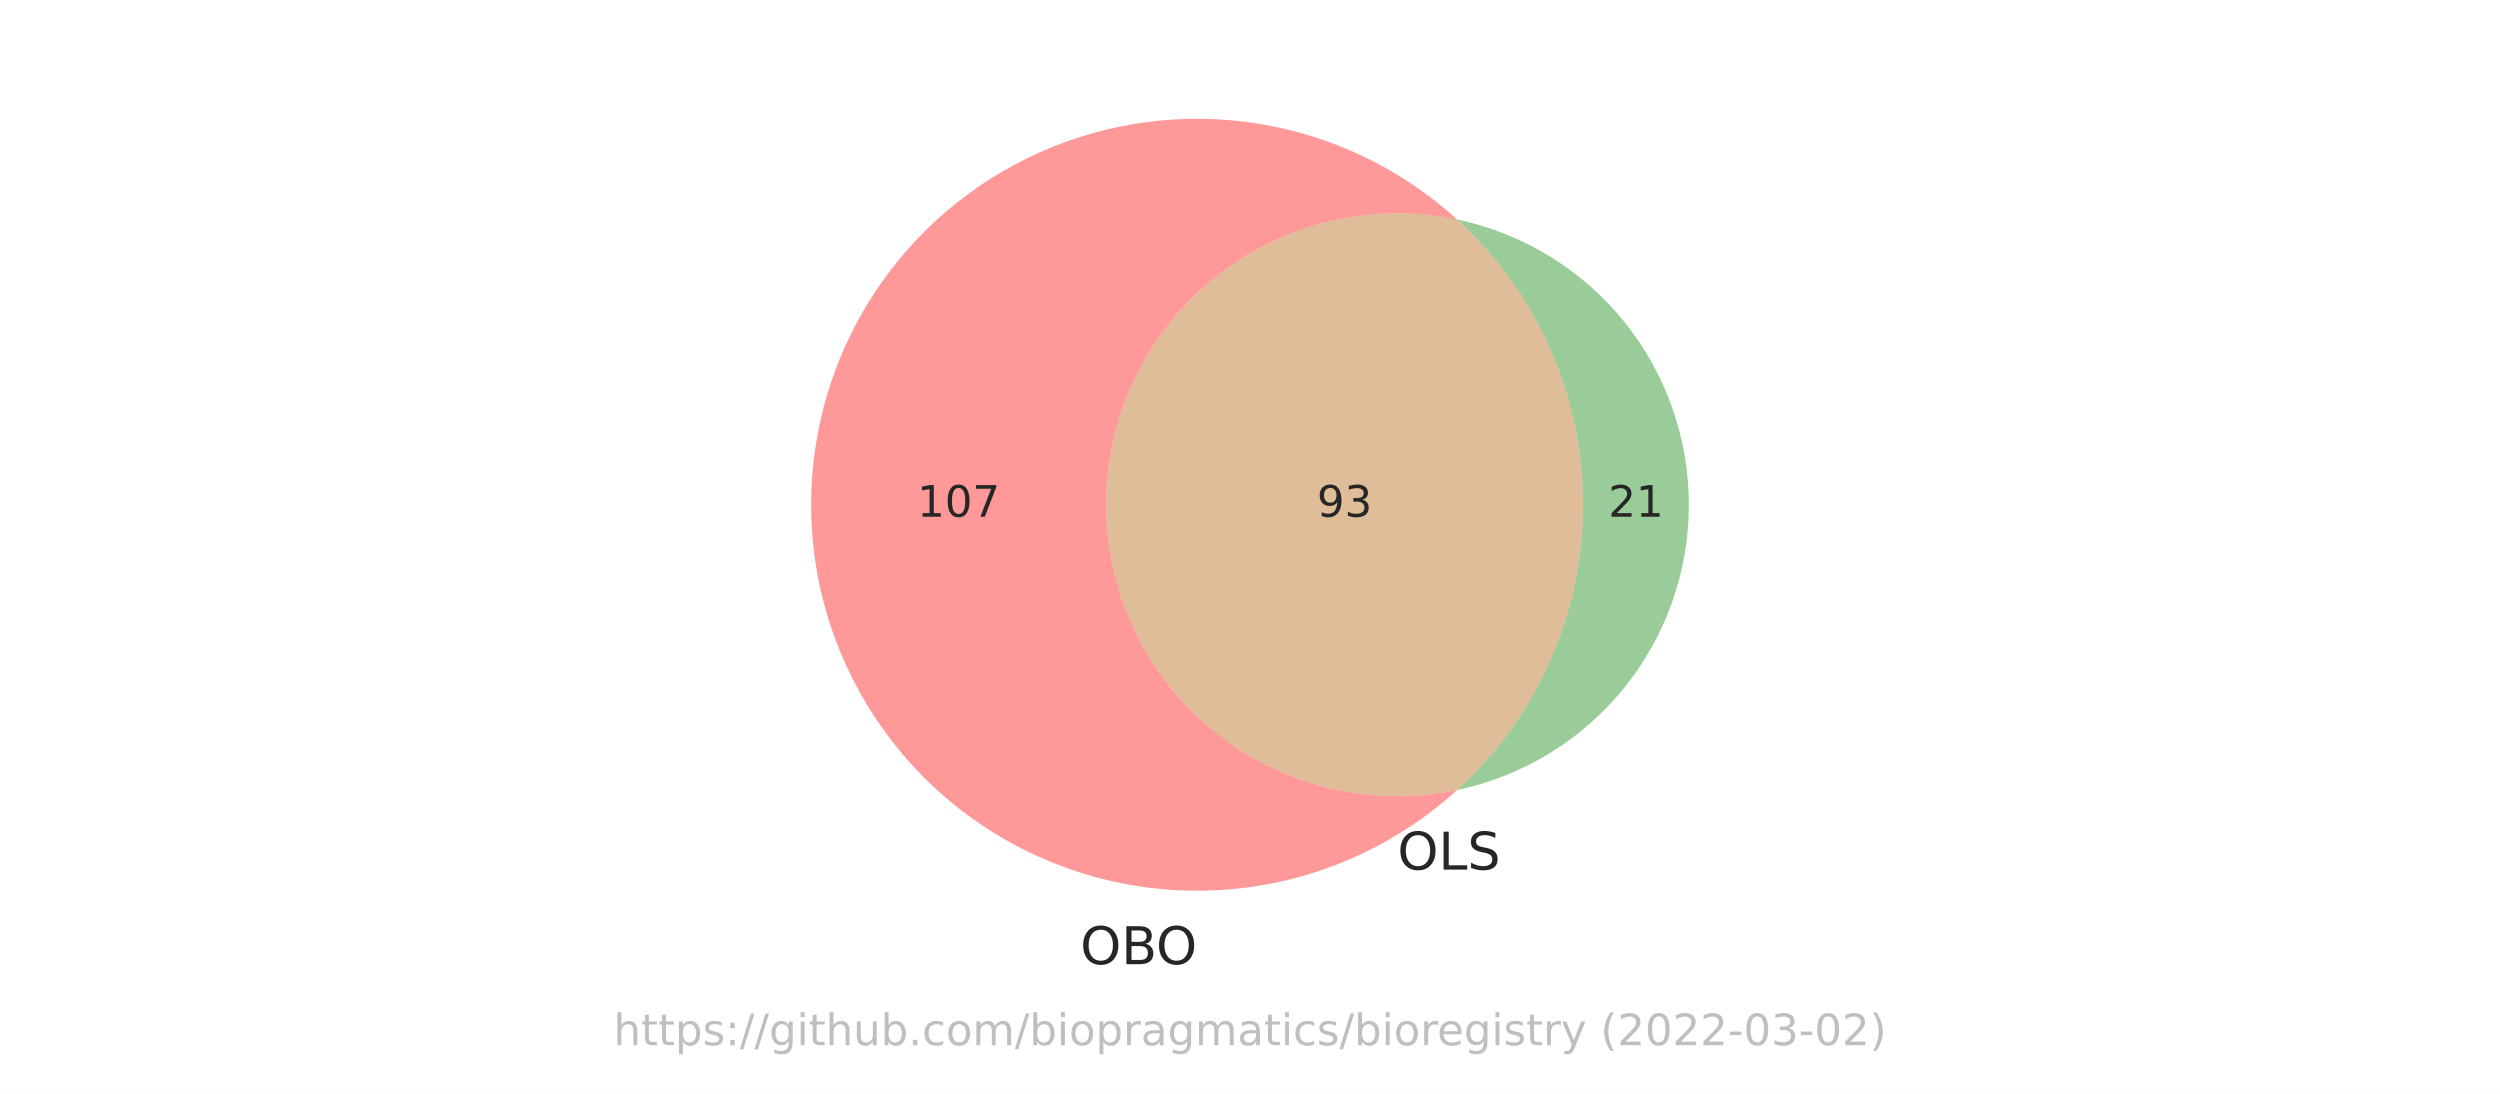
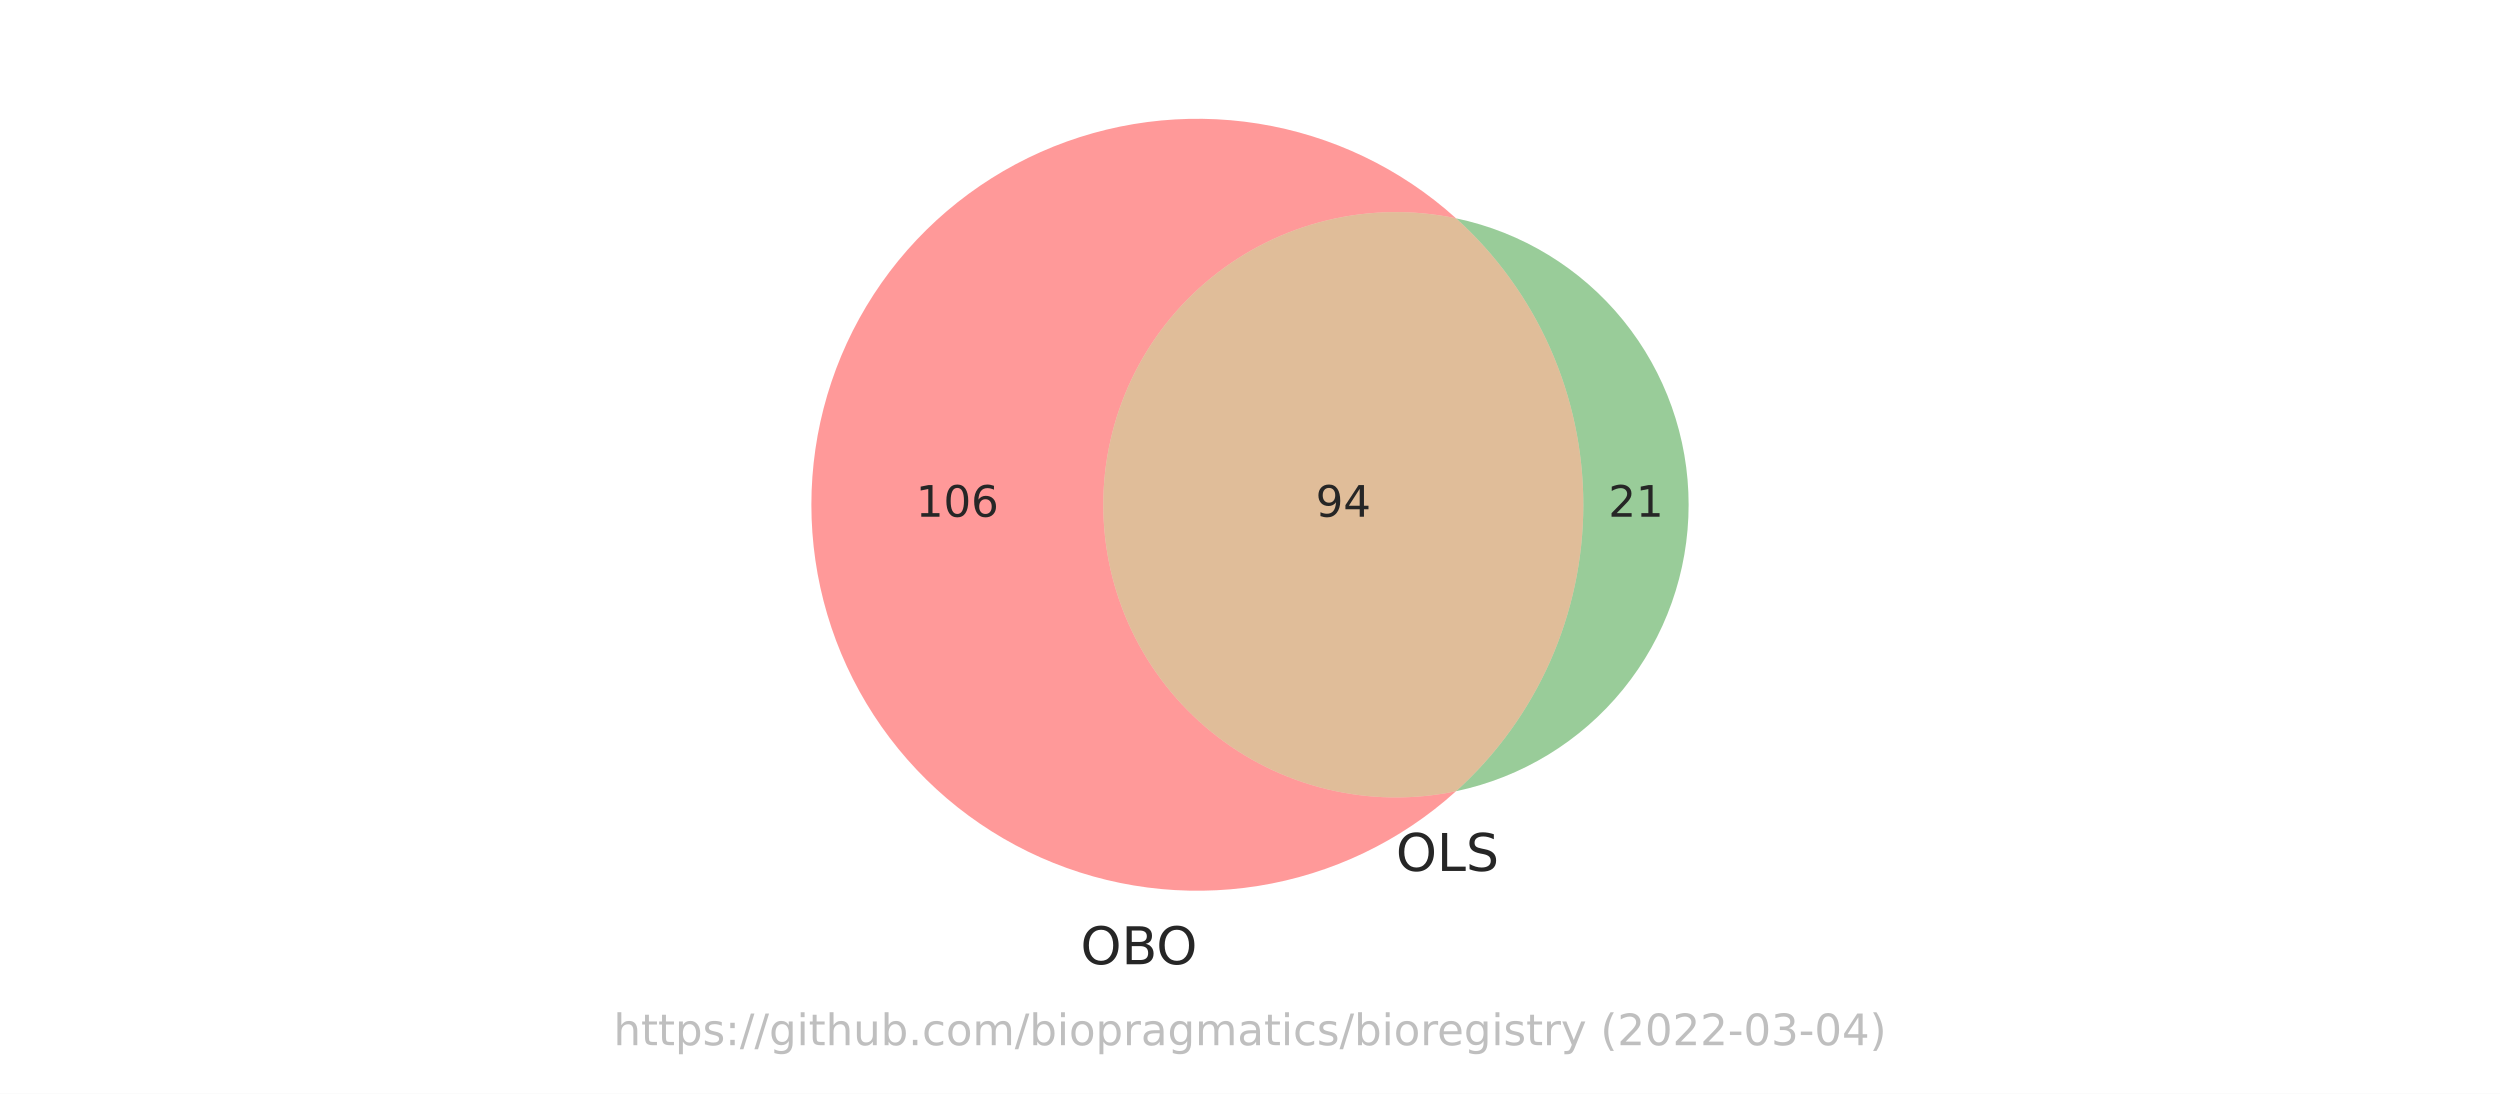
<svg xmlns="http://www.w3.org/2000/svg" xmlns:xlink="http://www.w3.org/1999/xlink" width="576pt" height="252pt" viewBox="0 0 576 252" version="1.1">
  <defs>
    <style type="text/css">*{stroke-linejoin: round; stroke-linecap: butt}</style>
  </defs>
  <g id="figure_1">
    <g id="patch_1">
      <path d="M 0 252  L 576 252  L 576 0  L 0 0  z " style="fill: #ffffff" />
    </g>
    <g id="axes_1">
      <g id="patch_2">
-         <path d="M 335.725 182.015  C 325.954 184.059 315.848 183.899 306.146 181.545  C 296.445 179.191 287.389 174.703 279.641 168.408  C 271.893 162.112 265.645 154.168 261.354 145.154  C 257.064 136.14 254.837 126.281 254.837 116.298  C 254.837 106.315 257.064 96.456 261.354 87.442  C 265.645 78.428 271.893 70.484 279.641 64.188  C 287.389 57.893 296.445 53.405 306.146 51.051  C 315.848 48.697 325.954 48.537 335.725 50.581  C 322.987 38.968 307.144 31.305 290.131 28.53  C 273.119 25.754 255.662 27.984 239.893 34.946  C 224.125 41.908 210.715 53.307 201.305 67.748  C 191.895 82.19 186.883 99.061 186.883 116.298  C 186.883 133.535 191.895 150.406 201.305 164.848  C 210.715 179.289 224.125 190.688 239.893 197.65  C 255.662 204.612 273.119 206.842 290.131 204.066  C 307.144 201.291 322.987 193.628 335.725 182.015  " clip-path="url(#p0c0a4405b9)" style="fill: #ff0000; opacity: 0.4" />
+         <path d="M 335.476 182.294  C 325.659 184.354 315.506 184.198 305.757 181.838  C 296.008 179.478 286.908 174.972 279.121 168.649  C 271.334 162.327 265.055 154.346 260.742 145.29  C 256.43 136.234 254.192 126.328 254.192 116.298  C 254.192 106.268 256.43 96.362 260.742 87.306  C 265.055 78.25 271.334 70.269 279.121 63.947  C 286.908 57.624 296.008 53.118 305.757 50.758  C 315.506 48.398 325.659 48.242 335.476 50.302  C 322.71 38.772 306.869 31.19 289.882 28.48  C 272.895 25.77 255.481 28.045 239.761 35.03  C 224.041 42.014 210.681 53.412 201.306 67.835  C 191.932 82.258 186.941 99.096 186.941 116.298  C 186.941 133.5 191.932 150.338 201.306 164.761  C 210.681 179.184 224.041 190.582 239.761 197.566  C 255.481 204.551 272.895 206.826 289.882 204.116  C 306.869 201.406 322.71 193.824 335.476 182.294  " clip-path="url(#pe15dd4c038)" style="fill: #ff0000; opacity: 0.4" />
      </g>
      <g id="patch_3">
-         <path d="M 335.725 50.581  C 344.866 58.914 352.168 69.064 357.164 80.379  C 362.16 91.695 364.741 103.929 364.741 116.298  C 364.741 128.667 362.16 140.901 357.164 152.217  C 352.168 163.532 344.866 173.682 335.725 182.015  C 350.815 178.859 364.366 170.599 374.087 158.634  C 383.807 146.669 389.117 131.714 389.117 116.298  C 389.117 100.882 383.807 85.927 374.087 73.962  C 364.366 61.997 350.815 53.737 335.725 50.581  " clip-path="url(#p0c0a4405b9)" style="fill: #008000; opacity: 0.4" />
+         <path d="M 335.476 50.302  C 344.707 58.64 352.087 68.822 357.138 80.189  C 362.189 91.557 364.799 103.859 364.799 116.298  C 364.799 128.737 362.189 141.039 357.138 152.407  C 352.087 163.774 344.707 173.956 335.476 182.294  C 350.622 179.115 364.222 170.817 373.977 158.803  C 383.731 146.788 389.059 131.774 389.059 116.298  C 389.059 100.822 383.731 85.808 373.977 73.793  C 364.222 61.779 350.622 53.481 335.476 50.302  " clip-path="url(#pe15dd4c038)" style="fill: #008000; opacity: 0.4" />
      </g>
      <g id="patch_4">
-         <path d="M 335.725 182.015  C 344.866 173.682 352.168 163.532 357.164 152.217  C 362.16 140.901 364.741 128.667 364.741 116.298  C 364.741 103.929 362.16 91.695 357.164 80.379  C 352.168 69.064 344.866 58.914 335.725 50.581  C 325.954 48.537 315.848 48.697 306.146 51.051  C 296.445 53.405 287.389 57.893 279.641 64.188  C 271.893 70.484 265.645 78.428 261.354 87.442  C 257.064 96.456 254.837 106.315 254.837 116.298  C 254.837 126.281 257.064 136.14 261.354 145.154  C 265.645 154.168 271.893 162.112 279.641 168.408  C 287.389 174.703 296.445 179.191 306.146 181.545  C 315.848 183.899 325.954 184.059 335.725 182.015  " clip-path="url(#p0c0a4405b9)" style="fill: #b25a00; opacity: 0.4" />
+         <path d="M 335.476 182.294  C 344.707 173.956 352.087 163.774 357.138 152.407  C 362.189 141.039 364.799 128.737 364.799 116.298  C 364.799 103.859 362.189 91.557 357.138 80.189  C 352.087 68.822 344.707 58.64 335.476 50.302  C 325.659 48.242 315.506 48.398 305.757 50.758  C 296.008 53.118 286.908 57.624 279.121 63.947  C 271.334 70.269 265.055 78.25 260.742 87.306  C 256.43 96.362 254.192 106.268 254.192 116.298  C 254.192 126.328 256.43 136.234 260.742 145.29  C 265.055 154.346 271.334 162.327 279.121 168.649  C 286.908 174.972 296.008 179.478 305.757 181.838  C 315.506 184.198 325.659 184.354 335.476 182.294  " clip-path="url(#pe15dd4c038)" style="fill: #b25a00; opacity: 0.4" />
      </g>
      <g id="text_1">
-         <g style="fill: #262626" transform="translate(211.3164 119.0574)scale(0.1 -0.1)">
+         <g style="fill: #262626" transform="translate(211.0226 119.0574)scale(0.1 -0.1)">
          <defs>
            <path id="DejaVuSans-31" d="M 794 531  L 1825 531  L 1825 4091  L 703 3866  L 703 4441  L 1819 4666  L 2450 4666  L 2450 531  L 3481 531  L 3481 0  L 794 0  L 794 531  z " transform="scale(0.015625)" />
            <path id="DejaVuSans-30" d="M 2034 4250  Q 1547 4250 1301 3770  Q 1056 3291 1056 2328  Q 1056 1369 1301 889  Q 1547 409 2034 409  Q 2525 409 2770 889  Q 3016 1369 3016 2328  Q 3016 3291 2770 3770  Q 2525 4250 2034 4250  z M 2034 4750  Q 2819 4750 3233 4129  Q 3647 3509 3647 2328  Q 3647 1150 3233 529  Q 2819 -91 2034 -91  Q 1250 -91 836 529  Q 422 1150 422 2328  Q 422 3509 836 4129  Q 1250 4750 2034 4750  z " transform="scale(0.015625)" />
-             <path id="DejaVuSans-37" d="M 525 4666  L 3525 4666  L 3525 4397  L 1831 0  L 1172 0  L 2766 4134  L 525 4134  L 525 4666  z " transform="scale(0.015625)" />
+             <path id="DejaVuSans-36" d="M 2113 2584  Q 1688 2584 1439 2293  Q 1191 2003 1191 1497  Q 1191 994 1439 701  Q 1688 409 2113 409  Q 2538 409 2786 701  Q 3034 994 3034 1497  Q 3034 2003 2786 2293  Q 2538 2584 2113 2584  z M 3366 4563  L 3366 3988  Q 3128 4100 2886 4159  Q 2644 4219 2406 4219  Q 1781 4219 1451 3797  Q 1122 3375 1075 2522  Q 1259 2794 1537 2939  Q 1816 3084 2150 3084  Q 2853 3084 3261 2657  Q 3669 2231 3669 1497  Q 3669 778 3244 343  Q 2819 -91 2113 -91  Q 1303 -91 875 529  Q 447 1150 447 2328  Q 447 3434 972 4092  Q 1497 4750 2381 4750  Q 2619 4750 2861 4703  Q 3103 4656 3366 4563  z " transform="scale(0.015625)" />
          </defs>
          <use xlink:href="#DejaVuSans-31" />
          <use xlink:href="#DejaVuSans-30" x="63.623" />
-           <use xlink:href="#DejaVuSans-37" x="127.246" />
+           <use xlink:href="#DejaVuSans-36" x="127.246" />
        </g>
      </g>
      <g id="text_2">
        <g style="fill: #262626" transform="translate(370.5664 119.0574)scale(0.1 -0.1)">
          <defs>
            <path id="DejaVuSans-32" d="M 1228 531  L 3431 531  L 3431 0  L 469 0  L 469 531  Q 828 903 1448 1529  Q 2069 2156 2228 2338  Q 2531 2678 2651 2914  Q 2772 3150 2772 3378  Q 2772 3750 2511 3984  Q 2250 4219 1831 4219  Q 1534 4219 1204 4116  Q 875 4013 500 3803  L 500 4441  Q 881 4594 1212 4672  Q 1544 4750 1819 4750  Q 2544 4750 2975 4387  Q 3406 4025 3406 3419  Q 3406 3131 3298 2873  Q 3191 2616 2906 2266  Q 2828 2175 2409 1742  Q 1991 1309 1228 531  z " transform="scale(0.015625)" />
          </defs>
          <use xlink:href="#DejaVuSans-32" />
          <use xlink:href="#DejaVuSans-31" x="63.623" />
        </g>
      </g>
      <g id="text_3">
-         <g style="fill: #262626" transform="translate(303.4266 119.0574)scale(0.1 -0.1)">
+         <g style="fill: #262626" transform="translate(303.1327 119.0574)scale(0.1 -0.1)">
          <defs>
            <path id="DejaVuSans-39" d="M 703 97  L 703 672  Q 941 559 1184 500  Q 1428 441 1663 441  Q 2288 441 2617 861  Q 2947 1281 2994 2138  Q 2813 1869 2534 1725  Q 2256 1581 1919 1581  Q 1219 1581 811 2004  Q 403 2428 403 3163  Q 403 3881 828 4315  Q 1253 4750 1959 4750  Q 2769 4750 3195 4129  Q 3622 3509 3622 2328  Q 3622 1225 3098 567  Q 2575 -91 1691 -91  Q 1453 -91 1209 -44  Q 966 3 703 97  z M 1959 2075  Q 2384 2075 2632 2365  Q 2881 2656 2881 3163  Q 2881 3666 2632 3958  Q 2384 4250 1959 4250  Q 1534 4250 1286 3958  Q 1038 3666 1038 3163  Q 1038 2656 1286 2365  Q 1534 2075 1959 2075  z " transform="scale(0.015625)" />
-             <path id="DejaVuSans-33" d="M 2597 2516  Q 3050 2419 3304 2112  Q 3559 1806 3559 1356  Q 3559 666 3084 287  Q 2609 -91 1734 -91  Q 1441 -91 1130 -33  Q 819 25 488 141  L 488 750  Q 750 597 1062 519  Q 1375 441 1716 441  Q 2309 441 2620 675  Q 2931 909 2931 1356  Q 2931 1769 2642 2001  Q 2353 2234 1838 2234  L 1294 2234  L 1294 2753  L 1863 2753  Q 2328 2753 2575 2939  Q 2822 3125 2822 3475  Q 2822 3834 2567 4026  Q 2313 4219 1838 4219  Q 1578 4219 1281 4162  Q 984 4106 628 3988  L 628 4550  Q 988 4650 1302 4700  Q 1616 4750 1894 4750  Q 2613 4750 3031 4423  Q 3450 4097 3450 3541  Q 3450 3153 3228 2886  Q 3006 2619 2597 2516  z " transform="scale(0.015625)" />
+             <path id="DejaVuSans-34" d="M 2419 4116  L 825 1625  L 2419 1625  L 2419 4116  z M 2253 4666  L 3047 4666  L 3047 1625  L 3713 1625  L 3713 1100  L 3047 1100  L 3047 0  L 2419 0  L 2419 1100  L 313 1100  L 313 1709  L 2253 4666  z " transform="scale(0.015625)" />
          </defs>
          <use xlink:href="#DejaVuSans-39" />
-           <use xlink:href="#DejaVuSans-33" x="63.623" />
+           <use xlink:href="#DejaVuSans-34" x="63.623" />
        </g>
      </g>
      <g id="text_4">
-         <g style="fill: #262626" transform="translate(248.8963 222.1485)scale(0.12 -0.12)">
+         <g style="fill: #262626" transform="translate(248.9542 222.1632)scale(0.12 -0.12)">
          <defs>
            <path id="DejaVuSans-4f" d="M 2522 4238  Q 1834 4238 1429 3725  Q 1025 3213 1025 2328  Q 1025 1447 1429 934  Q 1834 422 2522 422  Q 3209 422 3611 934  Q 4013 1447 4013 2328  Q 4013 3213 3611 3725  Q 3209 4238 2522 4238  z M 2522 4750  Q 3503 4750 4090 4092  Q 4678 3434 4678 2328  Q 4678 1225 4090 567  Q 3503 -91 2522 -91  Q 1538 -91 948 565  Q 359 1222 359 2328  Q 359 3434 948 4092  Q 1538 4750 2522 4750  z " transform="scale(0.015625)" />
            <path id="DejaVuSans-42" d="M 1259 2228  L 1259 519  L 2272 519  Q 2781 519 3026 730  Q 3272 941 3272 1375  Q 3272 1813 3026 2020  Q 2781 2228 2272 2228  L 1259 2228  z M 1259 4147  L 1259 2741  L 2194 2741  Q 2656 2741 2882 2914  Q 3109 3088 3109 3444  Q 3109 3797 2882 3972  Q 2656 4147 2194 4147  L 1259 4147  z M 628 4666  L 2241 4666  Q 2963 4666 3353 4366  Q 3744 4066 3744 3513  Q 3744 3084 3544 2831  Q 3344 2578 2956 2516  Q 3422 2416 3680 2098  Q 3938 1781 3938 1306  Q 3938 681 3513 340  Q 3088 0 2303 0  L 628 0  L 628 4666  z " transform="scale(0.015625)" />
          </defs>
          <use xlink:href="#DejaVuSans-4f" />
          <use xlink:href="#DejaVuSans-42" x="78.711" />
          <use xlink:href="#DejaVuSans-4f" x="145.564" />
        </g>
      </g>
      <g id="text_5">
-         <g style="fill: #262626" transform="translate(321.9771 200.3594)scale(0.12 -0.12)">
+         <g style="fill: #262626" transform="translate(321.6254 200.6679)scale(0.12 -0.12)">
          <defs>
            <path id="DejaVuSans-4c" d="M 628 4666  L 1259 4666  L 1259 531  L 3531 531  L 3531 0  L 628 0  L 628 4666  z " transform="scale(0.015625)" />
            <path id="DejaVuSans-53" d="M 3425 4513  L 3425 3897  Q 3066 4069 2747 4153  Q 2428 4238 2131 4238  Q 1616 4238 1336 4038  Q 1056 3838 1056 3469  Q 1056 3159 1242 3001  Q 1428 2844 1947 2747  L 2328 2669  Q 3034 2534 3370 2195  Q 3706 1856 3706 1288  Q 3706 609 3251 259  Q 2797 -91 1919 -91  Q 1588 -91 1214 -16  Q 841 59 441 206  L 441 856  Q 825 641 1194 531  Q 1563 422 1919 422  Q 2459 422 2753 634  Q 3047 847 3047 1241  Q 3047 1584 2836 1778  Q 2625 1972 2144 2069  L 1759 2144  Q 1053 2284 737 2584  Q 422 2884 422 3419  Q 422 4038 858 4394  Q 1294 4750 2059 4750  Q 2388 4750 2728 4690  Q 3069 4631 3425 4513  z " transform="scale(0.015625)" />
          </defs>
          <use xlink:href="#DejaVuSans-4f" />
          <use xlink:href="#DejaVuSans-4c" x="78.711" />
          <use xlink:href="#DejaVuSans-53" x="134.424" />
        </g>
      </g>
      <g id="text_6">
        <g style="fill: #808080; opacity: 0.5" transform="translate(141.3453 240.8159)scale(0.1 -0.1)">
          <defs>
            <path id="DejaVuSans-68" d="M 3513 2113  L 3513 0  L 2938 0  L 2938 2094  Q 2938 2591 2744 2837  Q 2550 3084 2163 3084  Q 1697 3084 1428 2787  Q 1159 2491 1159 1978  L 1159 0  L 581 0  L 581 4863  L 1159 4863  L 1159 2956  Q 1366 3272 1645 3428  Q 1925 3584 2291 3584  Q 2894 3584 3203 3211  Q 3513 2838 3513 2113  z " transform="scale(0.015625)" />
            <path id="DejaVuSans-74" d="M 1172 4494  L 1172 3500  L 2356 3500  L 2356 3053  L 1172 3053  L 1172 1153  Q 1172 725 1289 603  Q 1406 481 1766 481  L 2356 481  L 2356 0  L 1766 0  Q 1100 0 847 248  Q 594 497 594 1153  L 594 3053  L 172 3053  L 172 3500  L 594 3500  L 594 4494  L 1172 4494  z " transform="scale(0.015625)" />
            <path id="DejaVuSans-70" d="M 1159 525  L 1159 -1331  L 581 -1331  L 581 3500  L 1159 3500  L 1159 2969  Q 1341 3281 1617 3432  Q 1894 3584 2278 3584  Q 2916 3584 3314 3078  Q 3713 2572 3713 1747  Q 3713 922 3314 415  Q 2916 -91 2278 -91  Q 1894 -91 1617 61  Q 1341 213 1159 525  z M 3116 1747  Q 3116 2381 2855 2742  Q 2594 3103 2138 3103  Q 1681 3103 1420 2742  Q 1159 2381 1159 1747  Q 1159 1113 1420 752  Q 1681 391 2138 391  Q 2594 391 2855 752  Q 3116 1113 3116 1747  z " transform="scale(0.015625)" />
            <path id="DejaVuSans-73" d="M 2834 3397  L 2834 2853  Q 2591 2978 2328 3040  Q 2066 3103 1784 3103  Q 1356 3103 1142 2972  Q 928 2841 928 2578  Q 928 2378 1081 2264  Q 1234 2150 1697 2047  L 1894 2003  Q 2506 1872 2764 1633  Q 3022 1394 3022 966  Q 3022 478 2636 193  Q 2250 -91 1575 -91  Q 1294 -91 989 -36  Q 684 19 347 128  L 347 722  Q 666 556 975 473  Q 1284 391 1588 391  Q 1994 391 2212 530  Q 2431 669 2431 922  Q 2431 1156 2273 1281  Q 2116 1406 1581 1522  L 1381 1569  Q 847 1681 609 1914  Q 372 2147 372 2553  Q 372 3047 722 3315  Q 1072 3584 1716 3584  Q 2034 3584 2315 3537  Q 2597 3491 2834 3397  z " transform="scale(0.015625)" />
            <path id="DejaVuSans-3a" d="M 750 794  L 1409 794  L 1409 0  L 750 0  L 750 794  z M 750 3309  L 1409 3309  L 1409 2516  L 750 2516  L 750 3309  z " transform="scale(0.015625)" />
            <path id="DejaVuSans-2f" d="M 1625 4666  L 2156 4666  L 531 -594  L 0 -594  L 1625 4666  z " transform="scale(0.015625)" />
            <path id="DejaVuSans-67" d="M 2906 1791  Q 2906 2416 2648 2759  Q 2391 3103 1925 3103  Q 1463 3103 1205 2759  Q 947 2416 947 1791  Q 947 1169 1205 825  Q 1463 481 1925 481  Q 2391 481 2648 825  Q 2906 1169 2906 1791  z M 3481 434  Q 3481 -459 3084 -895  Q 2688 -1331 1869 -1331  Q 1566 -1331 1297 -1286  Q 1028 -1241 775 -1147  L 775 -588  Q 1028 -725 1275 -790  Q 1522 -856 1778 -856  Q 2344 -856 2625 -561  Q 2906 -266 2906 331  L 2906 616  Q 2728 306 2450 153  Q 2172 0 1784 0  Q 1141 0 747 490  Q 353 981 353 1791  Q 353 2603 747 3093  Q 1141 3584 1784 3584  Q 2172 3584 2450 3431  Q 2728 3278 2906 2969  L 2906 3500  L 3481 3500  L 3481 434  z " transform="scale(0.015625)" />
            <path id="DejaVuSans-69" d="M 603 3500  L 1178 3500  L 1178 0  L 603 0  L 603 3500  z M 603 4863  L 1178 4863  L 1178 4134  L 603 4134  L 603 4863  z " transform="scale(0.015625)" />
            <path id="DejaVuSans-75" d="M 544 1381  L 544 3500  L 1119 3500  L 1119 1403  Q 1119 906 1312 657  Q 1506 409 1894 409  Q 2359 409 2629 706  Q 2900 1003 2900 1516  L 2900 3500  L 3475 3500  L 3475 0  L 2900 0  L 2900 538  Q 2691 219 2414 64  Q 2138 -91 1772 -91  Q 1169 -91 856 284  Q 544 659 544 1381  z M 1991 3584  L 1991 3584  z " transform="scale(0.015625)" />
            <path id="DejaVuSans-62" d="M 3116 1747  Q 3116 2381 2855 2742  Q 2594 3103 2138 3103  Q 1681 3103 1420 2742  Q 1159 2381 1159 1747  Q 1159 1113 1420 752  Q 1681 391 2138 391  Q 2594 391 2855 752  Q 3116 1113 3116 1747  z M 1159 2969  Q 1341 3281 1617 3432  Q 1894 3584 2278 3584  Q 2916 3584 3314 3078  Q 3713 2572 3713 1747  Q 3713 922 3314 415  Q 2916 -91 2278 -91  Q 1894 -91 1617 61  Q 1341 213 1159 525  L 1159 0  L 581 0  L 581 4863  L 1159 4863  L 1159 2969  z " transform="scale(0.015625)" />
            <path id="DejaVuSans-2e" d="M 684 794  L 1344 794  L 1344 0  L 684 0  L 684 794  z " transform="scale(0.015625)" />
            <path id="DejaVuSans-63" d="M 3122 3366  L 3122 2828  Q 2878 2963 2633 3030  Q 2388 3097 2138 3097  Q 1578 3097 1268 2742  Q 959 2388 959 1747  Q 959 1106 1268 751  Q 1578 397 2138 397  Q 2388 397 2633 464  Q 2878 531 3122 666  L 3122 134  Q 2881 22 2623 -34  Q 2366 -91 2075 -91  Q 1284 -91 818 406  Q 353 903 353 1747  Q 353 2603 823 3093  Q 1294 3584 2113 3584  Q 2378 3584 2631 3529  Q 2884 3475 3122 3366  z " transform="scale(0.015625)" />
            <path id="DejaVuSans-6f" d="M 1959 3097  Q 1497 3097 1228 2736  Q 959 2375 959 1747  Q 959 1119 1226 758  Q 1494 397 1959 397  Q 2419 397 2687 759  Q 2956 1122 2956 1747  Q 2956 2369 2687 2733  Q 2419 3097 1959 3097  z M 1959 3584  Q 2709 3584 3137 3096  Q 3566 2609 3566 1747  Q 3566 888 3137 398  Q 2709 -91 1959 -91  Q 1206 -91 779 398  Q 353 888 353 1747  Q 353 2609 779 3096  Q 1206 3584 1959 3584  z " transform="scale(0.015625)" />
            <path id="DejaVuSans-6d" d="M 3328 2828  Q 3544 3216 3844 3400  Q 4144 3584 4550 3584  Q 5097 3584 5394 3201  Q 5691 2819 5691 2113  L 5691 0  L 5113 0  L 5113 2094  Q 5113 2597 4934 2840  Q 4756 3084 4391 3084  Q 3944 3084 3684 2787  Q 3425 2491 3425 1978  L 3425 0  L 2847 0  L 2847 2094  Q 2847 2600 2669 2842  Q 2491 3084 2119 3084  Q 1678 3084 1418 2786  Q 1159 2488 1159 1978  L 1159 0  L 581 0  L 581 3500  L 1159 3500  L 1159 2956  Q 1356 3278 1631 3431  Q 1906 3584 2284 3584  Q 2666 3584 2933 3390  Q 3200 3197 3328 2828  z " transform="scale(0.015625)" />
            <path id="DejaVuSans-72" d="M 2631 2963  Q 2534 3019 2420 3045  Q 2306 3072 2169 3072  Q 1681 3072 1420 2755  Q 1159 2438 1159 1844  L 1159 0  L 581 0  L 581 3500  L 1159 3500  L 1159 2956  Q 1341 3275 1631 3429  Q 1922 3584 2338 3584  Q 2397 3584 2469 3576  Q 2541 3569 2628 3553  L 2631 2963  z " transform="scale(0.015625)" />
            <path id="DejaVuSans-61" d="M 2194 1759  Q 1497 1759 1228 1600  Q 959 1441 959 1056  Q 959 750 1161 570  Q 1363 391 1709 391  Q 2188 391 2477 730  Q 2766 1069 2766 1631  L 2766 1759  L 2194 1759  z M 3341 1997  L 3341 0  L 2766 0  L 2766 531  Q 2569 213 2275 61  Q 1981 -91 1556 -91  Q 1019 -91 701 211  Q 384 513 384 1019  Q 384 1609 779 1909  Q 1175 2209 1959 2209  L 2766 2209  L 2766 2266  Q 2766 2663 2505 2880  Q 2244 3097 1772 3097  Q 1472 3097 1187 3025  Q 903 2953 641 2809  L 641 3341  Q 956 3463 1253 3523  Q 1550 3584 1831 3584  Q 2591 3584 2966 3190  Q 3341 2797 3341 1997  z " transform="scale(0.015625)" />
            <path id="DejaVuSans-65" d="M 3597 1894  L 3597 1613  L 953 1613  Q 991 1019 1311 708  Q 1631 397 2203 397  Q 2534 397 2845 478  Q 3156 559 3463 722  L 3463 178  Q 3153 47 2828 -22  Q 2503 -91 2169 -91  Q 1331 -91 842 396  Q 353 884 353 1716  Q 353 2575 817 3079  Q 1281 3584 2069 3584  Q 2775 3584 3186 3129  Q 3597 2675 3597 1894  z M 3022 2063  Q 3016 2534 2758 2815  Q 2500 3097 2075 3097  Q 1594 3097 1305 2825  Q 1016 2553 972 2059  L 3022 2063  z " transform="scale(0.015625)" />
            <path id="DejaVuSans-79" d="M 2059 -325  Q 1816 -950 1584 -1140  Q 1353 -1331 966 -1331  L 506 -1331  L 506 -850  L 844 -850  Q 1081 -850 1212 -737  Q 1344 -625 1503 -206  L 1606 56  L 191 3500  L 800 3500  L 1894 763  L 2988 3500  L 3597 3500  L 2059 -325  z " transform="scale(0.015625)" />
            <path id="DejaVuSans-20" transform="scale(0.015625)" />
            <path id="DejaVuSans-28" d="M 1984 4856  Q 1566 4138 1362 3434  Q 1159 2731 1159 2009  Q 1159 1288 1364 580  Q 1569 -128 1984 -844  L 1484 -844  Q 1016 -109 783 600  Q 550 1309 550 2009  Q 550 2706 781 3412  Q 1013 4119 1484 4856  L 1984 4856  z " transform="scale(0.015625)" />
            <path id="DejaVuSans-2d" d="M 313 2009  L 1997 2009  L 1997 1497  L 313 1497  L 313 2009  z " transform="scale(0.015625)" />
+             <path id="DejaVuSans-33" d="M 2597 2516  Q 3050 2419 3304 2112  Q 3559 1806 3559 1356  Q 3559 666 3084 287  Q 2609 -91 1734 -91  Q 1441 -91 1130 -33  Q 819 25 488 141  L 488 750  Q 750 597 1062 519  Q 1375 441 1716 441  Q 2309 441 2620 675  Q 2931 909 2931 1356  Q 2931 1769 2642 2001  Q 2353 2234 1838 2234  L 1294 2234  L 1294 2753  L 1863 2753  Q 2328 2753 2575 2939  Q 2822 3125 2822 3475  Q 2822 3834 2567 4026  Q 2313 4219 1838 4219  Q 1578 4219 1281 4162  Q 984 4106 628 3988  L 628 4550  Q 988 4650 1302 4700  Q 1616 4750 1894 4750  Q 2613 4750 3031 4423  Q 3450 4097 3450 3541  Q 3450 3153 3228 2886  Q 3006 2619 2597 2516  z " transform="scale(0.015625)" />
            <path id="DejaVuSans-29" d="M 513 4856  L 1013 4856  Q 1481 4119 1714 3412  Q 1947 2706 1947 2009  Q 1947 1309 1714 600  Q 1481 -109 1013 -844  L 513 -844  Q 928 -128 1133 580  Q 1338 1288 1338 2009  Q 1338 2731 1133 3434  Q 928 4138 513 4856  z " transform="scale(0.015625)" />
          </defs>
          <use xlink:href="#DejaVuSans-68" />
          <use xlink:href="#DejaVuSans-74" x="63.379" />
          <use xlink:href="#DejaVuSans-74" x="102.588" />
          <use xlink:href="#DejaVuSans-70" x="141.797" />
          <use xlink:href="#DejaVuSans-73" x="205.273" />
          <use xlink:href="#DejaVuSans-3a" x="257.373" />
          <use xlink:href="#DejaVuSans-2f" x="291.064" />
          <use xlink:href="#DejaVuSans-2f" x="324.756" />
          <use xlink:href="#DejaVuSans-67" x="358.447" />
          <use xlink:href="#DejaVuSans-69" x="421.924" />
          <use xlink:href="#DejaVuSans-74" x="449.707" />
          <use xlink:href="#DejaVuSans-68" x="488.916" />
          <use xlink:href="#DejaVuSans-75" x="552.295" />
          <use xlink:href="#DejaVuSans-62" x="615.674" />
          <use xlink:href="#DejaVuSans-2e" x="679.15" />
          <use xlink:href="#DejaVuSans-63" x="710.938" />
          <use xlink:href="#DejaVuSans-6f" x="765.918" />
          <use xlink:href="#DejaVuSans-6d" x="827.1" />
          <use xlink:href="#DejaVuSans-2f" x="924.512" />
          <use xlink:href="#DejaVuSans-62" x="958.203" />
          <use xlink:href="#DejaVuSans-69" x="1021.68" />
          <use xlink:href="#DejaVuSans-6f" x="1049.463" />
          <use xlink:href="#DejaVuSans-70" x="1110.645" />
          <use xlink:href="#DejaVuSans-72" x="1174.121" />
          <use xlink:href="#DejaVuSans-61" x="1215.234" />
          <use xlink:href="#DejaVuSans-67" x="1276.514" />
          <use xlink:href="#DejaVuSans-6d" x="1339.99" />
          <use xlink:href="#DejaVuSans-61" x="1437.402" />
          <use xlink:href="#DejaVuSans-74" x="1498.682" />
          <use xlink:href="#DejaVuSans-69" x="1537.891" />
          <use xlink:href="#DejaVuSans-63" x="1565.674" />
          <use xlink:href="#DejaVuSans-73" x="1620.654" />
          <use xlink:href="#DejaVuSans-2f" x="1672.754" />
          <use xlink:href="#DejaVuSans-62" x="1706.445" />
          <use xlink:href="#DejaVuSans-69" x="1769.922" />
          <use xlink:href="#DejaVuSans-6f" x="1797.705" />
          <use xlink:href="#DejaVuSans-72" x="1858.887" />
          <use xlink:href="#DejaVuSans-65" x="1897.75" />
          <use xlink:href="#DejaVuSans-67" x="1959.273" />
          <use xlink:href="#DejaVuSans-69" x="2022.75" />
          <use xlink:href="#DejaVuSans-73" x="2050.533" />
          <use xlink:href="#DejaVuSans-74" x="2102.633" />
          <use xlink:href="#DejaVuSans-72" x="2141.842" />
          <use xlink:href="#DejaVuSans-79" x="2182.955" />
          <use xlink:href="#DejaVuSans-20" x="2242.135" />
          <use xlink:href="#DejaVuSans-28" x="2273.922" />
          <use xlink:href="#DejaVuSans-32" x="2312.936" />
          <use xlink:href="#DejaVuSans-30" x="2376.559" />
          <use xlink:href="#DejaVuSans-32" x="2440.182" />
          <use xlink:href="#DejaVuSans-32" x="2503.805" />
          <use xlink:href="#DejaVuSans-2d" x="2567.428" />
          <use xlink:href="#DejaVuSans-30" x="2603.512" />
          <use xlink:href="#DejaVuSans-33" x="2667.135" />
          <use xlink:href="#DejaVuSans-2d" x="2730.758" />
          <use xlink:href="#DejaVuSans-30" x="2766.842" />
-           <use xlink:href="#DejaVuSans-32" x="2830.465" />
+           <use xlink:href="#DejaVuSans-34" x="2830.465" />
          <use xlink:href="#DejaVuSans-29" x="2894.088" />
        </g>
      </g>
    </g>
  </g>
  <defs>
-     <clipPath id="p0c0a4405b9">
-       <rect x="170.314" y="10.8" width="235.372" height="210.996" />
+     <clipPath id="pe15dd4c038">
+       <rect x="170.372" y="10.8" width="235.256" height="210.996" />
    </clipPath>
  </defs>
</svg>
